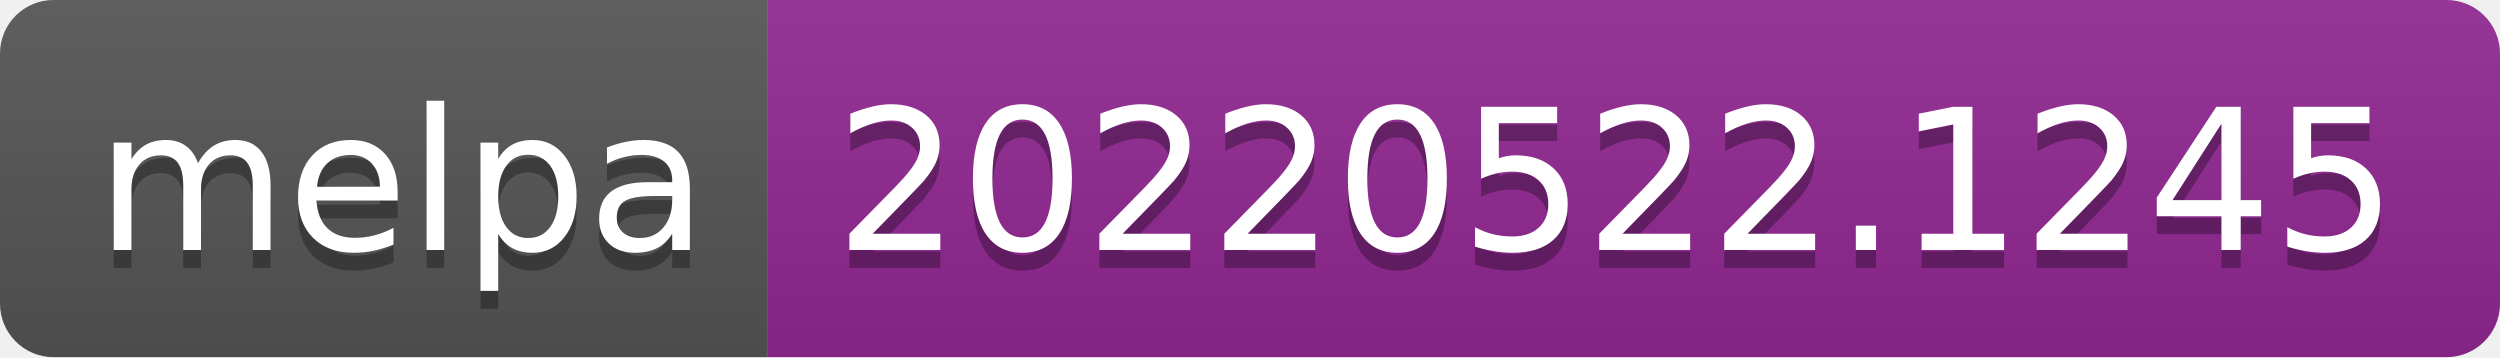
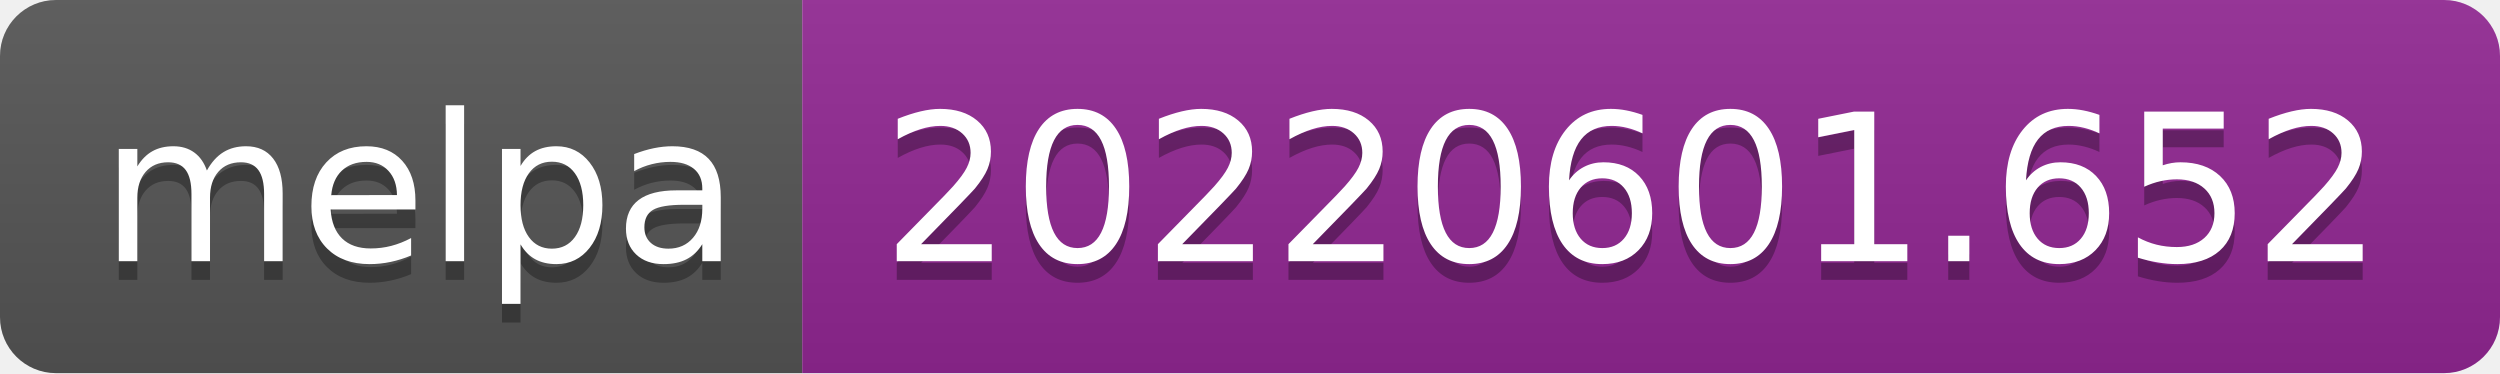
- <svg xmlns="http://www.w3.org/2000/svg" width="140" height="20" role="img" aria-label="melpa: 20220522.1245">
+ <svg xmlns="http://www.w3.org/2000/svg" width="134" height="20" role="img" aria-label="melpa: 20220601.652">
  <linearGradient id="s" x2="0" y2="100%">
    <stop offset="0" stop-color="#bbb" stop-opacity=".1" />
    <stop offset="1" stop-opacity=".1" />
  </linearGradient>
  <clipPath id="r">
-     <rect width="140" height="20" rx="3" fill="#fff" />
+     <rect width="134" height="20" rx="3" fill="#fff" />
  </clipPath>
  <g clip-path="url(#r)">
    <rect width="43" height="20" fill="#555" />
-     <rect x="43" width="97" height="20" fill="#922793" />
-     <rect width="140" height="20" fill="url(#s)" />
+     <rect x="43" width="91" height="20" fill="#922793" />
+     <rect width="134" height="20" fill="url(#s)" />
  </g>
  <g fill="#fff" text-anchor="middle" font-family="Verdana,Geneva,DejaVu Sans,sans-serif" text-rendering="geometricPrecision" font-size="110">
    <text aria-hidden="true" x="225" y="150" fill="#010101" fill-opacity=".3" transform="scale(.1)" textLength="330">melpa</text>
    <text x="225" y="140" transform="scale(.1)" fill="#fff" textLength="330">melpa</text>
-     <text aria-hidden="true" x="905" y="150" fill="#010101" fill-opacity=".3" transform="scale(.1)" textLength="870">20220522.1245</text>
-     <text x="905" y="140" transform="scale(.1)" fill="#fff" textLength="870">20220522.1245</text>
+     <text aria-hidden="true" x="875" y="150" fill="#010101" fill-opacity=".3" transform="scale(.1)" textLength="810">20220601.652</text>
+     <text x="875" y="140" transform="scale(.1)" fill="#fff" textLength="810">20220601.652</text>
  </g>
</svg>
